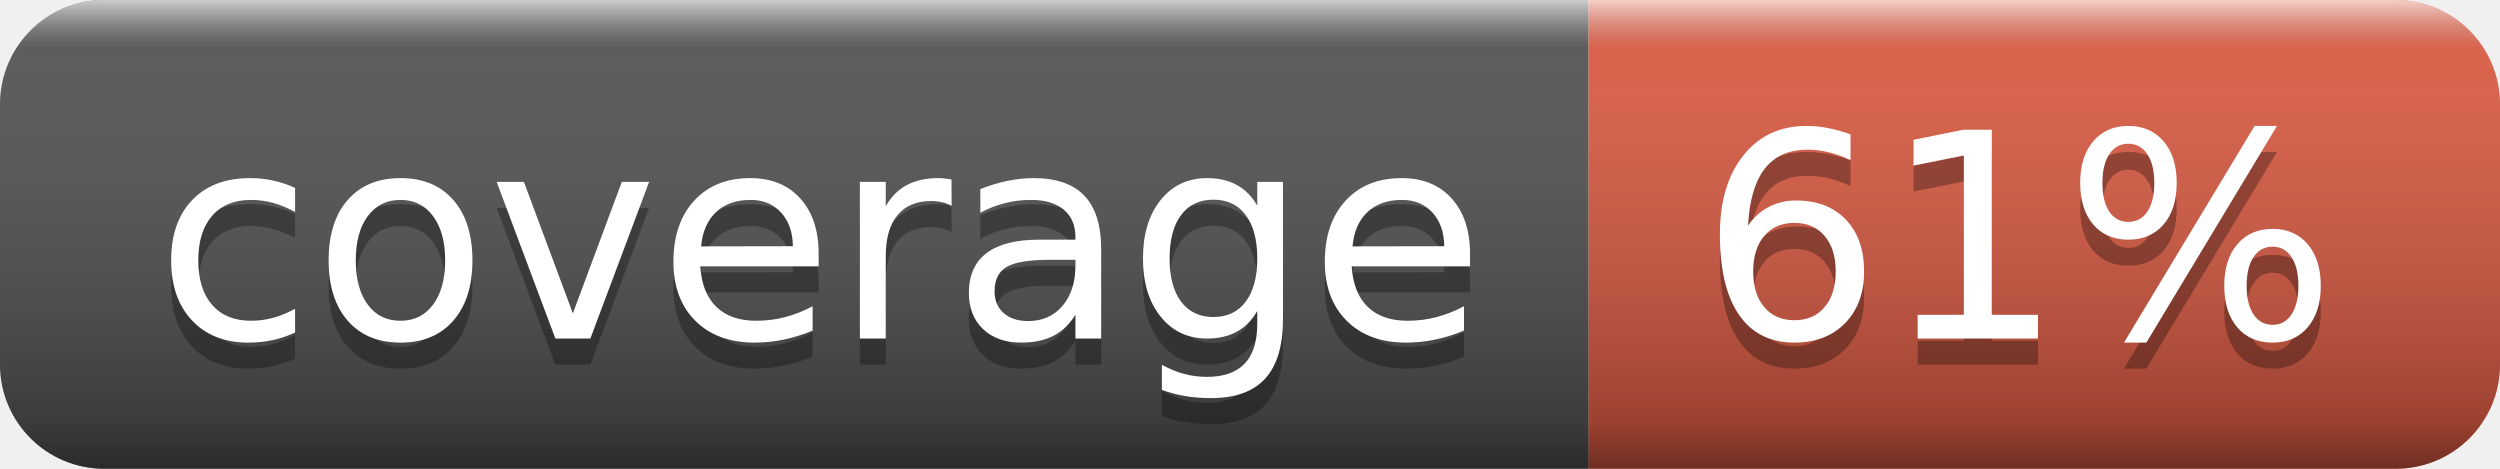
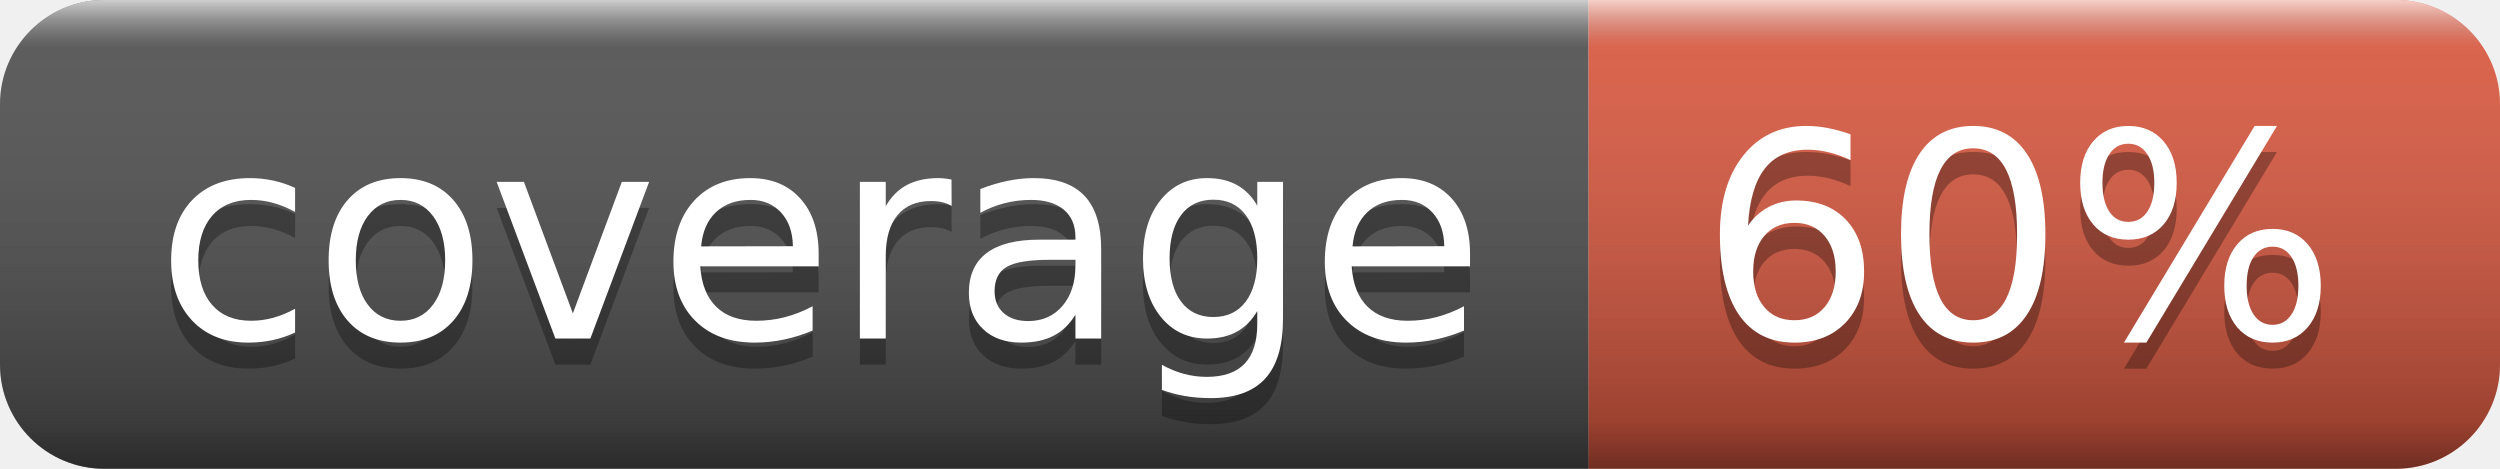
- <svg xmlns="http://www.w3.org/2000/svg" width="96" height="18" role="img" aria-label="coverage: 61%">
+ <svg xmlns="http://www.w3.org/2000/svg" width="96" height="18" role="img" aria-label="coverage: 60%">
  <linearGradient id="s" x2="0" y2="100%">
    <stop offset="0" stop-color="#fff" stop-opacity=".7" />
    <stop offset=".1" stop-color="#aaa" stop-opacity=".1" />
    <stop offset=".9" stop-color="#000" stop-opacity=".3" />
    <stop offset="1" stop-color="#000" stop-opacity=".5" />
  </linearGradient>
  <clipPath id="r">
    <rect width="96" height="18" rx="4" fill="#fff" />
  </clipPath>
  <g clip-path="url(#r)">
    <rect width="61" height="18" fill="#555" />
    <rect x="61" width="35" height="18" fill="#e05d44" />
    <rect width="96" height="18" fill="url(#s)" />
  </g>
  <g fill="#fff" text-anchor="middle" font-family="Verdana,Geneva,DejaVu Sans,sans-serif" text-rendering="geometricPrecision" font-size="110">
    <text aria-hidden="true" x="315" y="140" fill="#010101" fill-opacity=".3" transform="scale(.1)" textLength="510">coverage</text>
    <text x="315" y="130" transform="scale(.1)" fill="#fff" textLength="510">coverage</text>
-     <text aria-hidden="true" x="775" y="140" fill="#010101" fill-opacity=".3" transform="scale(.1)" textLength="250">61%</text>
-     <text x="775" y="130" transform="scale(.1)" fill="#fff" textLength="250">61%</text>
+     <text aria-hidden="true" x="775" y="140" fill="#010101" fill-opacity=".3" transform="scale(.1)" textLength="250">60%</text>
+     <text x="775" y="130" transform="scale(.1)" fill="#fff" textLength="250">60%</text>
  </g>
</svg>
